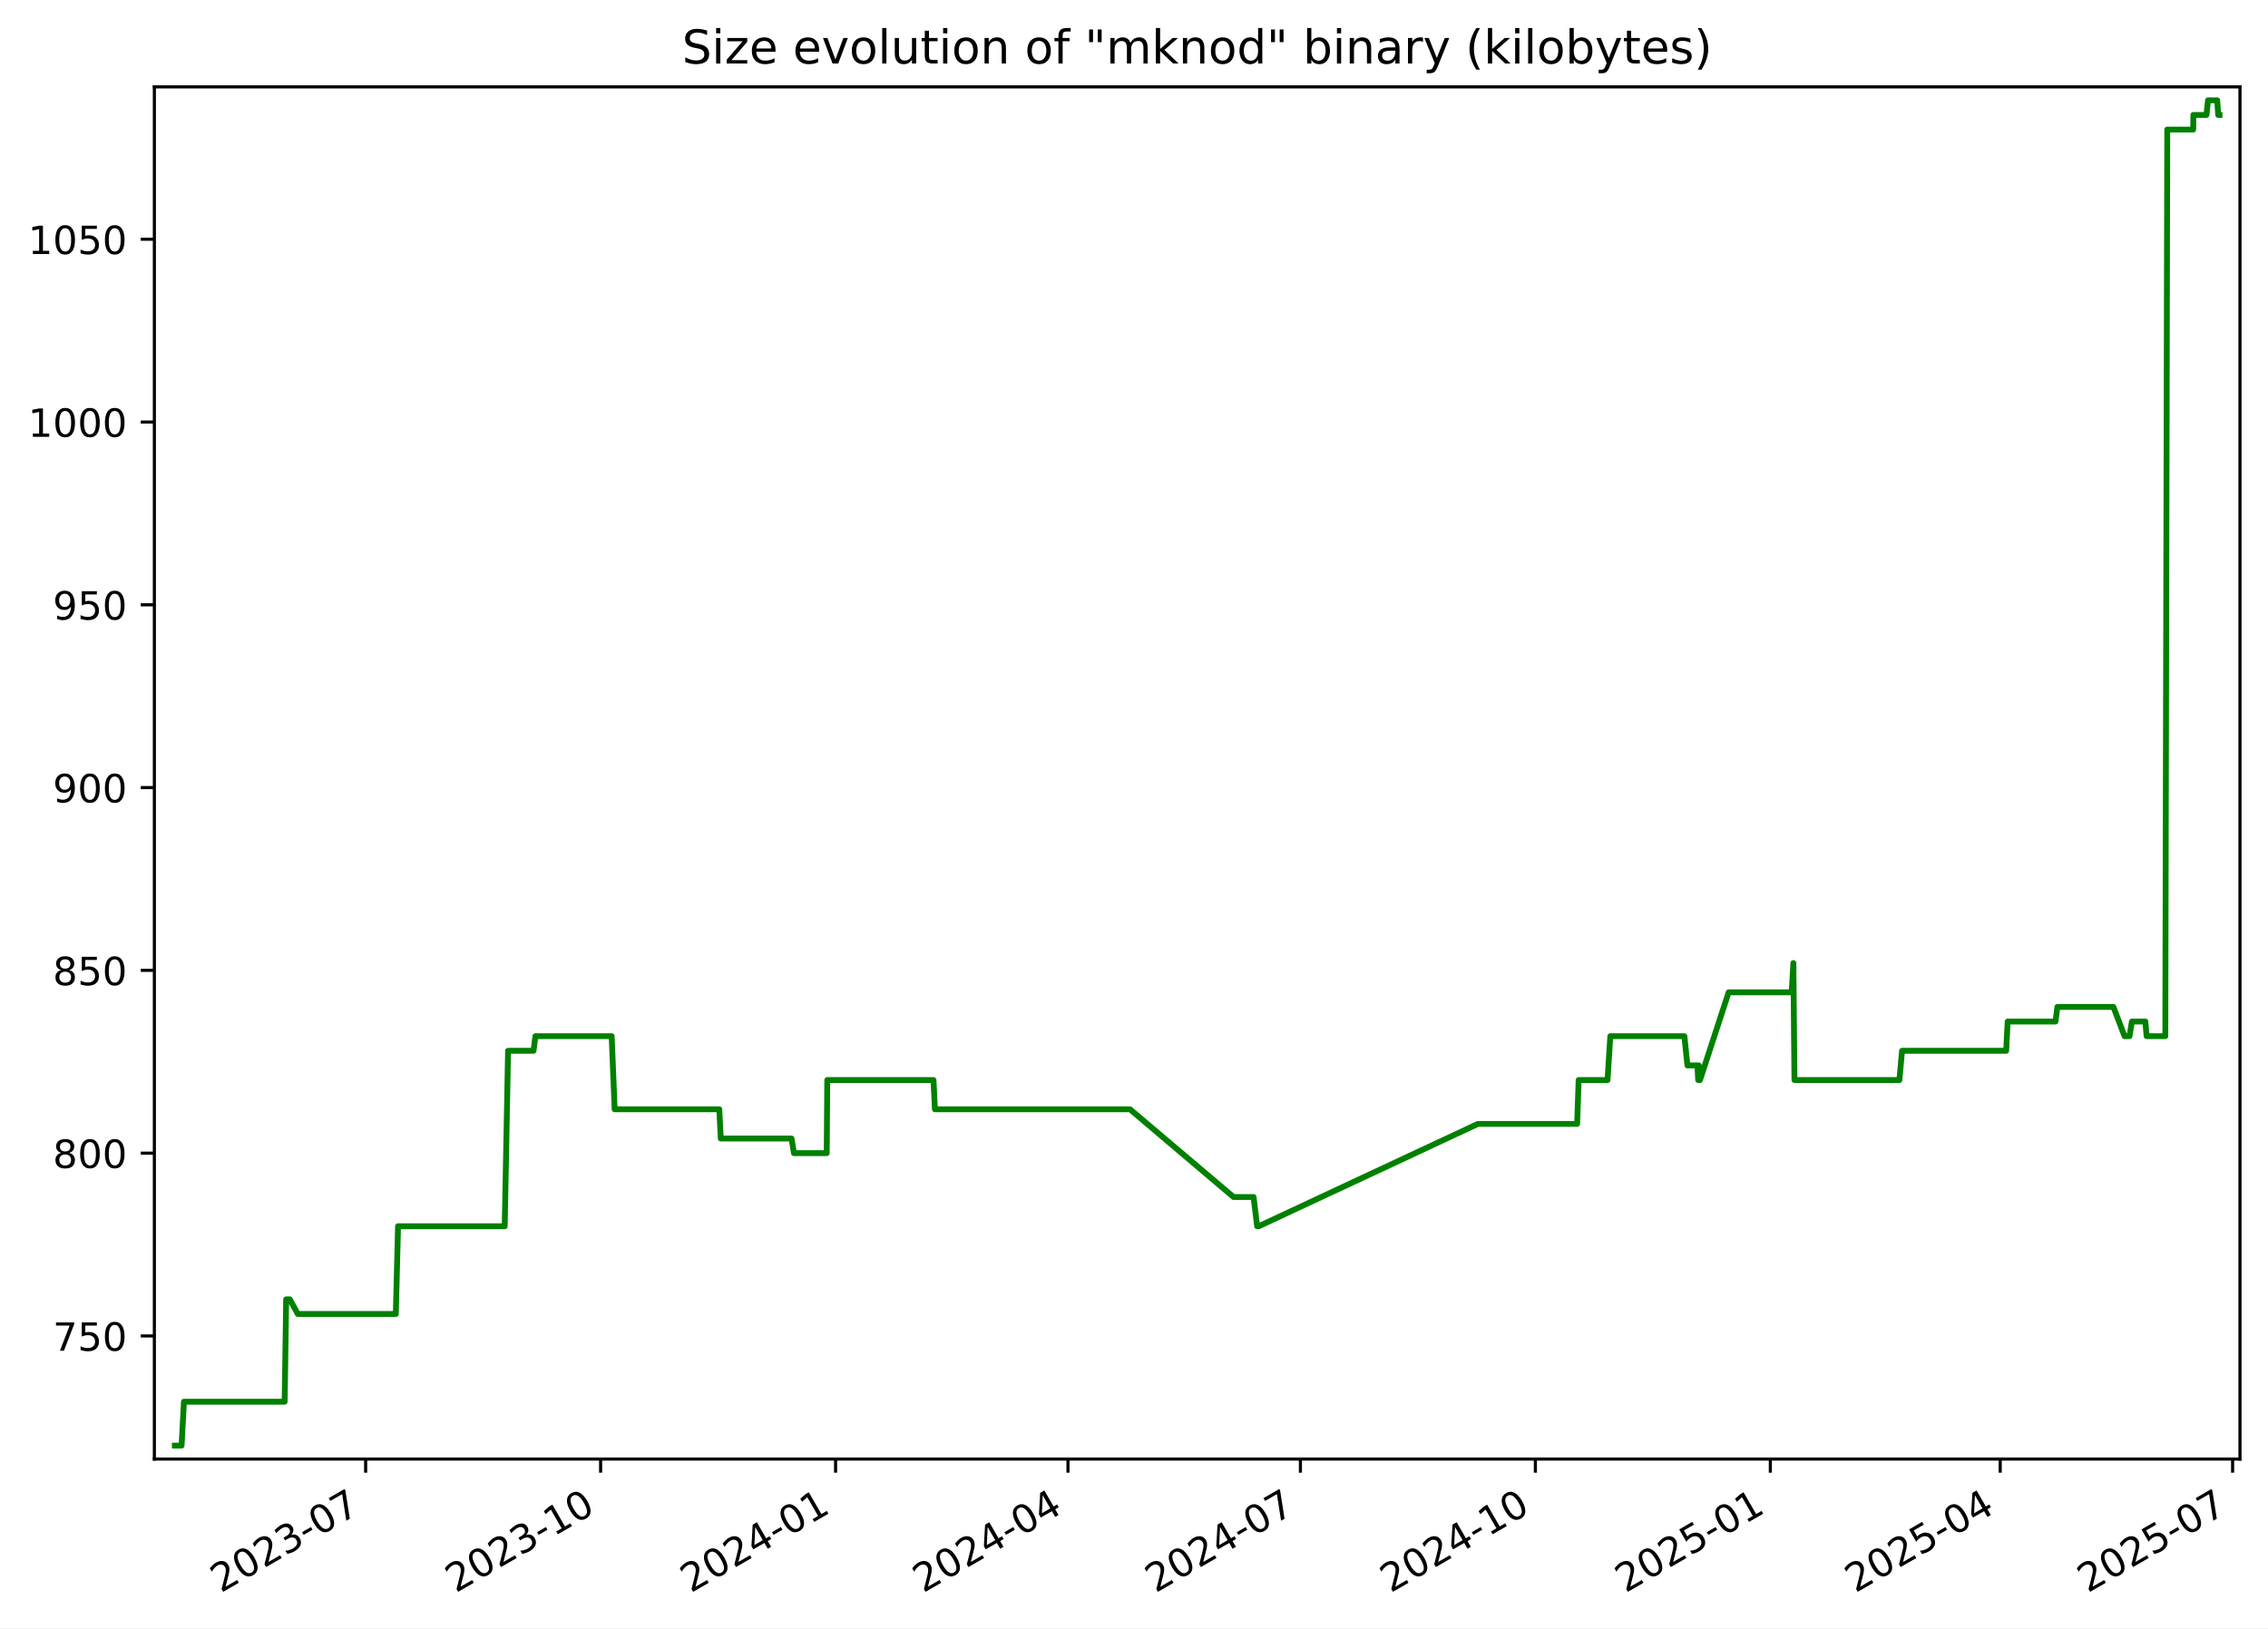
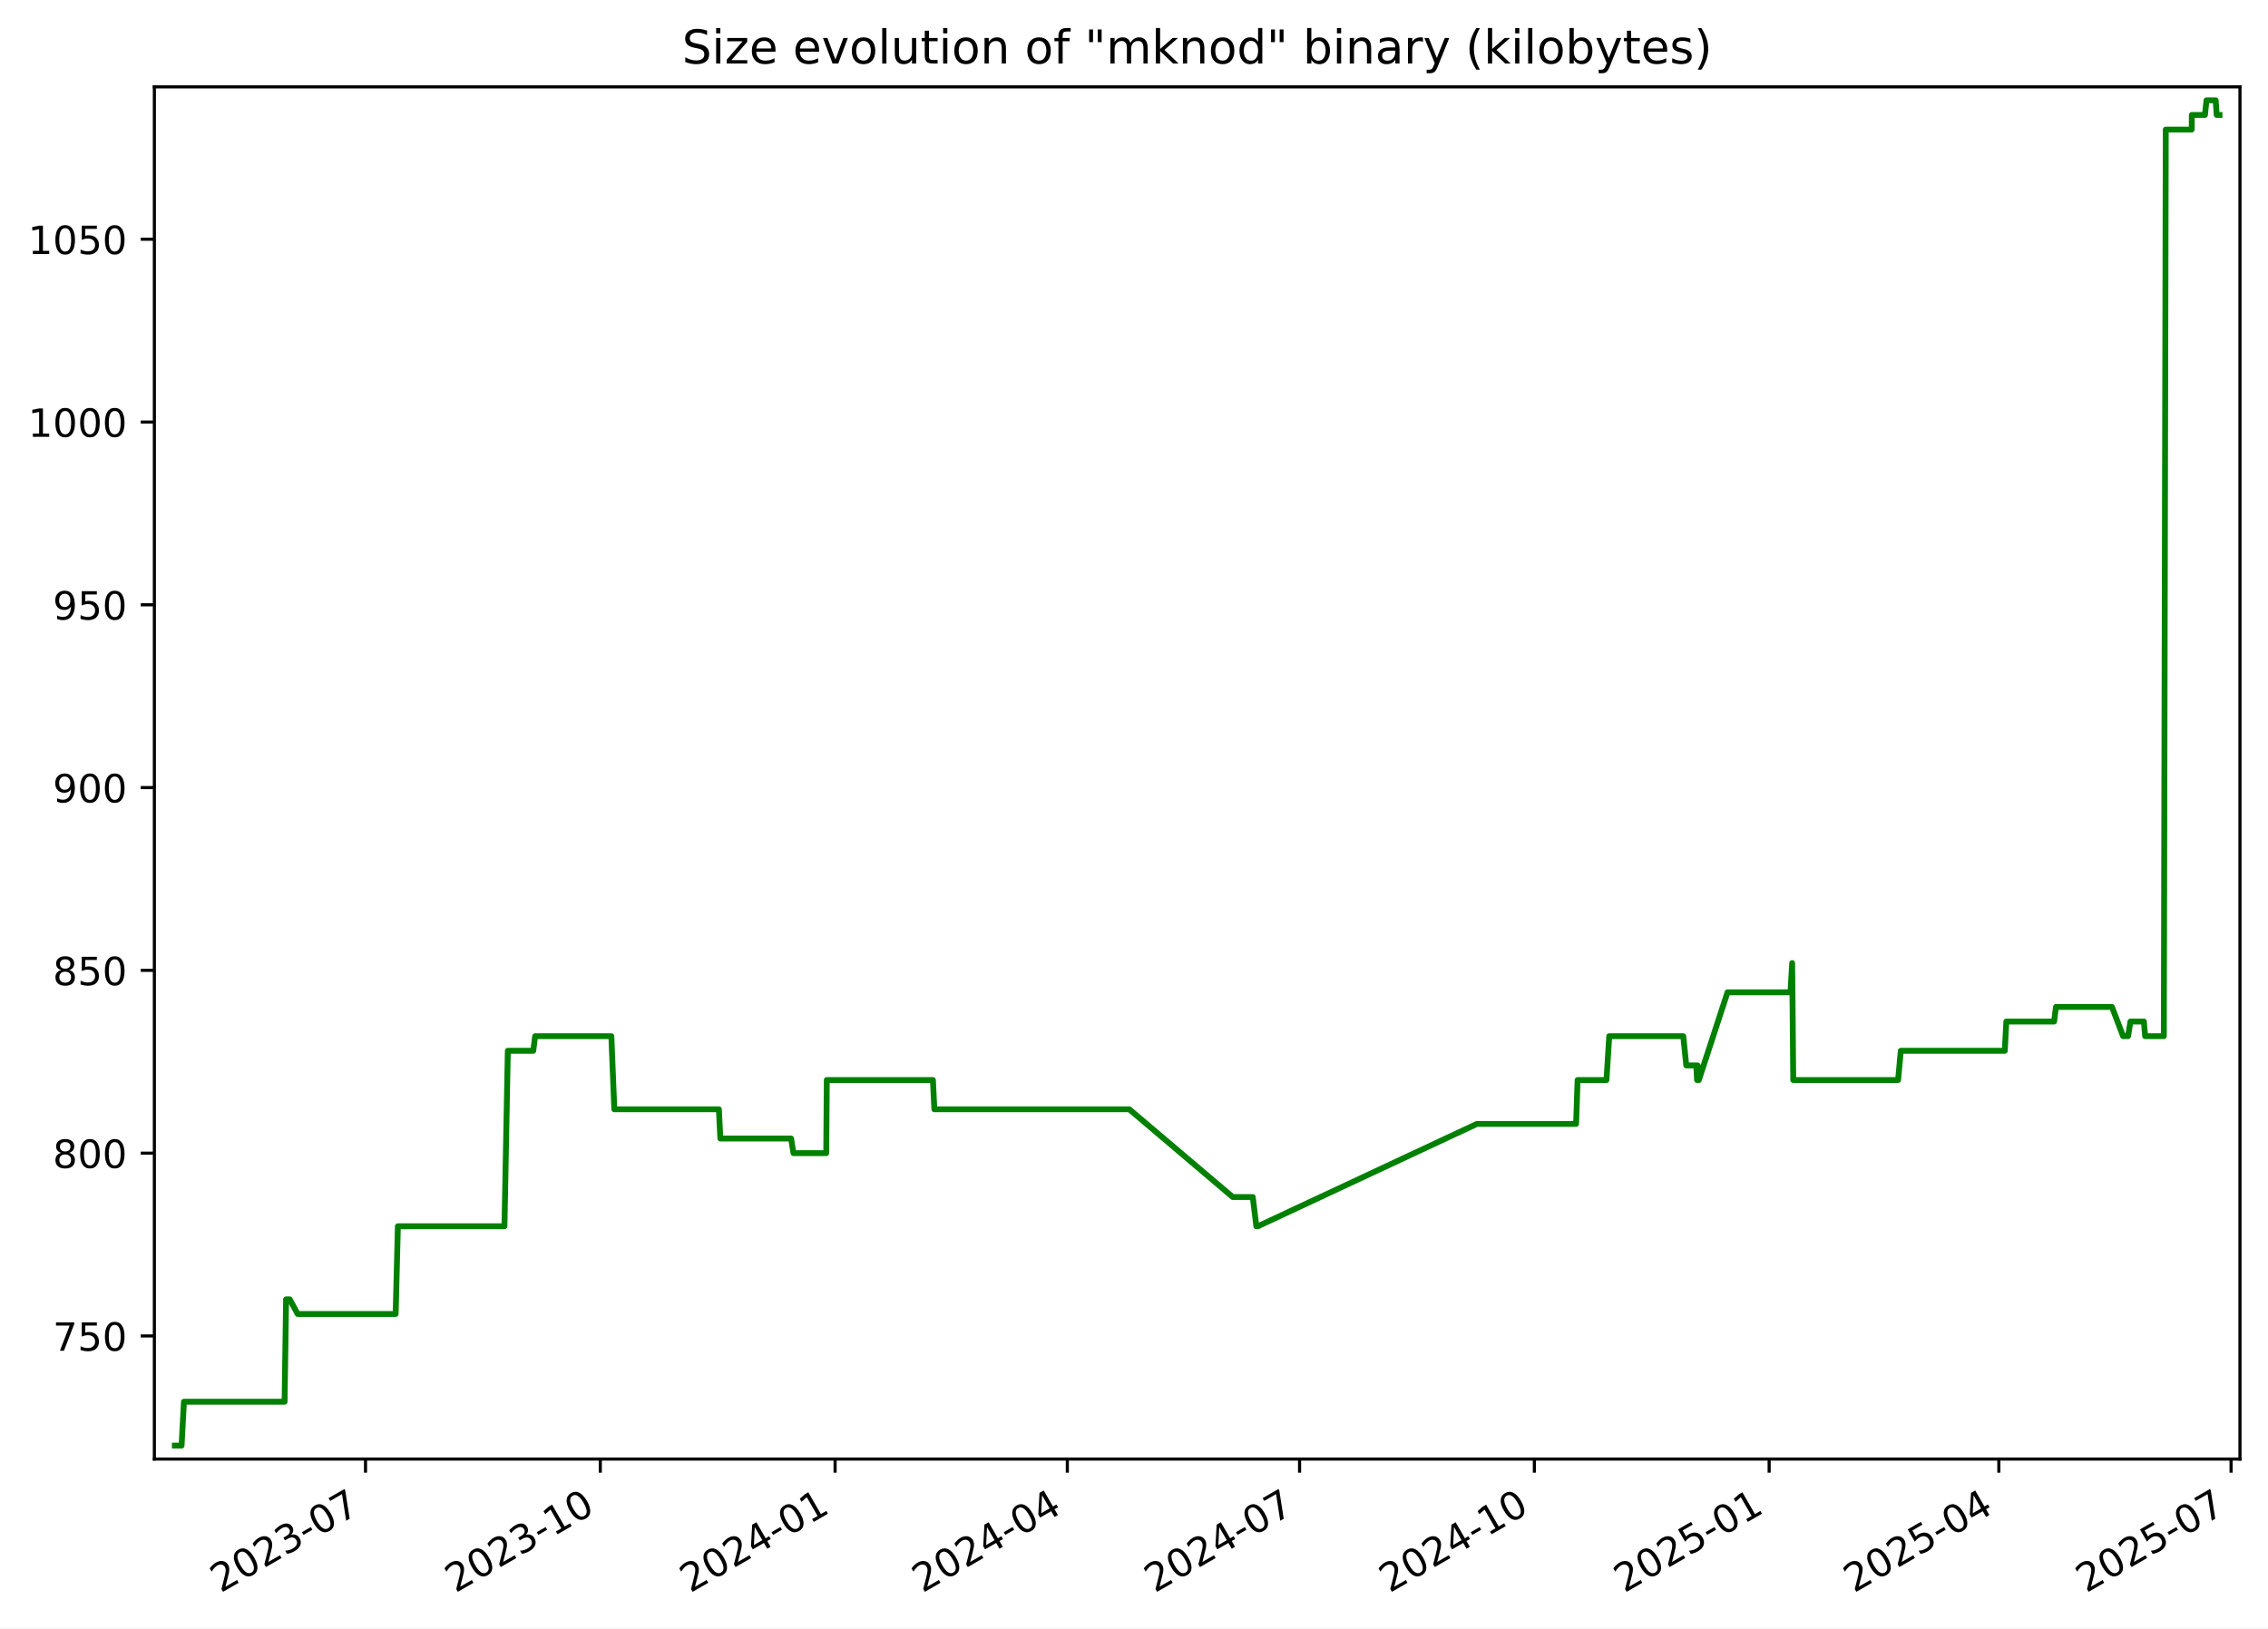
<svg xmlns="http://www.w3.org/2000/svg" xmlns:xlink="http://www.w3.org/1999/xlink" width="582.53pt" height="418.303pt" viewBox="0 0 582.53 418.303" version="1.1">
  <defs>
    <style type="text/css">*{stroke-linejoin: round; stroke-linecap: butt}</style>
  </defs>
  <g id="figure_1">
    <g id="patch_1">
      <path d="M -0 418.303  L 582.53 418.303  L 582.53 0  L -0 0  z " style="fill: #ffffff" />
    </g>
    <g id="axes_1">
      <g id="patch_2">
        <path d="M 39.65 374.83  L 575.33 374.83  L 575.33 22.318  L 39.65 22.318  z " style="fill: #ffffff" />
      </g>
      <g id="matplotlib.axis_1">
        <g id="xtick_1">
          <g id="line2d_1">
            <defs>
-               <path id="m46ad5eec00" d="M 0 0  L 0 3.5  " style="stroke: #000000; stroke-width: 0.8" />
+               <path id="m32dda090c6" d="M 0 0  L 0 3.5  " style="stroke: #000000; stroke-width: 0.8" />
            </defs>
            <g>
-               <use xlink:href="#m46ad5eec00" x="93.917" y="374.83" style="stroke: #000000; stroke-width: 0.8" />
+               <use xlink:href="#m32dda090c6" x="93.881" y="374.83" style="stroke: #000000; stroke-width: 0.8" />
            </g>
          </g>
          <g id="text_1">
-             <g transform="translate(56.69237 409.302) rotate(-30) scale(0.1 -0.1)">
+             <g transform="translate(56.6558 409.302) rotate(-30) scale(0.1 -0.1)">
              <defs>
                <path id="DejaVuSans-32" d="M 1228 531  L 3431 531  L 3431 0  L 469 0  L 469 531  Q 828 903 1448 1529  Q 2069 2156 2228 2338  Q 2531 2678 2651 2914  Q 2772 3150 2772 3378  Q 2772 3750 2511 3984  Q 2250 4219 1831 4219  Q 1534 4219 1204 4116  Q 875 4013 500 3803  L 500 4441  Q 881 4594 1212 4672  Q 1544 4750 1819 4750  Q 2544 4750 2975 4387  Q 3406 4025 3406 3419  Q 3406 3131 3298 2873  Q 3191 2616 2906 2266  Q 2828 2175 2409 1742  Q 1991 1309 1228 531  z " transform="scale(0.015625)" />
                <path id="DejaVuSans-30" d="M 2034 4250  Q 1547 4250 1301 3770  Q 1056 3291 1056 2328  Q 1056 1369 1301 889  Q 1547 409 2034 409  Q 2525 409 2770 889  Q 3016 1369 3016 2328  Q 3016 3291 2770 3770  Q 2525 4250 2034 4250  z M 2034 4750  Q 2819 4750 3233 4129  Q 3647 3509 3647 2328  Q 3647 1150 3233 529  Q 2819 -91 2034 -91  Q 1250 -91 836 529  Q 422 1150 422 2328  Q 422 3509 836 4129  Q 1250 4750 2034 4750  z " transform="scale(0.015625)" />
                <path id="DejaVuSans-33" d="M 2597 2516  Q 3050 2419 3304 2112  Q 3559 1806 3559 1356  Q 3559 666 3084 287  Q 2609 -91 1734 -91  Q 1441 -91 1130 -33  Q 819 25 488 141  L 488 750  Q 750 597 1062 519  Q 1375 441 1716 441  Q 2309 441 2620 675  Q 2931 909 2931 1356  Q 2931 1769 2642 2001  Q 2353 2234 1838 2234  L 1294 2234  L 1294 2753  L 1863 2753  Q 2328 2753 2575 2939  Q 2822 3125 2822 3475  Q 2822 3834 2567 4026  Q 2313 4219 1838 4219  Q 1578 4219 1281 4162  Q 984 4106 628 3988  L 628 4550  Q 988 4650 1302 4700  Q 1616 4750 1894 4750  Q 2613 4750 3031 4423  Q 3450 4097 3450 3541  Q 3450 3153 3228 2886  Q 3006 2619 2597 2516  z " transform="scale(0.015625)" />
                <path id="DejaVuSans-2d" d="M 313 2009  L 1997 2009  L 1997 1497  L 313 1497  L 313 2009  z " transform="scale(0.015625)" />
                <path id="DejaVuSans-37" d="M 525 4666  L 3525 4666  L 3525 4397  L 1831 0  L 1172 0  L 2766 4134  L 525 4134  L 525 4666  z " transform="scale(0.015625)" />
              </defs>
              <use xlink:href="#DejaVuSans-32" />
              <use xlink:href="#DejaVuSans-30" x="63.623" />
              <use xlink:href="#DejaVuSans-32" x="127.246" />
              <use xlink:href="#DejaVuSans-33" x="190.869" />
              <use xlink:href="#DejaVuSans-2d" x="254.492" />
              <use xlink:href="#DejaVuSans-30" x="290.576" />
              <use xlink:href="#DejaVuSans-37" x="354.199" />
            </g>
          </g>
        </g>
        <g id="xtick_2">
          <g id="line2d_2">
            <g>
-               <use xlink:href="#m46ad5eec00" x="154.268" y="374.83" style="stroke: #000000; stroke-width: 0.8" />
+               <use xlink:href="#m32dda090c6" x="154.186" y="374.83" style="stroke: #000000; stroke-width: 0.8" />
            </g>
          </g>
          <g id="text_2">
-             <g transform="translate(117.0428 409.302) rotate(-30) scale(0.1 -0.1)">
+             <g transform="translate(116.9612 409.302) rotate(-30) scale(0.1 -0.1)">
              <defs>
                <path id="DejaVuSans-31" d="M 794 531  L 1825 531  L 1825 4091  L 703 3866  L 703 4441  L 1819 4666  L 2450 4666  L 2450 531  L 3481 531  L 3481 0  L 794 0  L 794 531  z " transform="scale(0.015625)" />
              </defs>
              <use xlink:href="#DejaVuSans-32" />
              <use xlink:href="#DejaVuSans-30" x="63.623" />
              <use xlink:href="#DejaVuSans-32" x="127.246" />
              <use xlink:href="#DejaVuSans-33" x="190.869" />
              <use xlink:href="#DejaVuSans-2d" x="254.492" />
              <use xlink:href="#DejaVuSans-31" x="290.576" />
              <use xlink:href="#DejaVuSans-30" x="354.199" />
            </g>
          </g>
        </g>
        <g id="xtick_3">
          <g id="line2d_3">
            <g>
-               <use xlink:href="#m46ad5eec00" x="214.618" y="374.83" style="stroke: #000000; stroke-width: 0.8" />
+               <use xlink:href="#m32dda090c6" x="214.491" y="374.83" style="stroke: #000000; stroke-width: 0.8" />
            </g>
          </g>
          <g id="text_3">
-             <g transform="translate(177.3932 409.302) rotate(-30) scale(0.1 -0.1)">
+             <g transform="translate(177.2666 409.302) rotate(-30) scale(0.1 -0.1)">
              <defs>
                <path id="DejaVuSans-34" d="M 2419 4116  L 825 1625  L 2419 1625  L 2419 4116  z M 2253 4666  L 3047 4666  L 3047 1625  L 3713 1625  L 3713 1100  L 3047 1100  L 3047 0  L 2419 0  L 2419 1100  L 313 1100  L 313 1709  L 2253 4666  z " transform="scale(0.015625)" />
              </defs>
              <use xlink:href="#DejaVuSans-32" />
              <use xlink:href="#DejaVuSans-30" x="63.623" />
              <use xlink:href="#DejaVuSans-32" x="127.246" />
              <use xlink:href="#DejaVuSans-34" x="190.869" />
              <use xlink:href="#DejaVuSans-2d" x="254.492" />
              <use xlink:href="#DejaVuSans-30" x="290.576" />
              <use xlink:href="#DejaVuSans-31" x="354.199" />
            </g>
          </g>
        </g>
        <g id="xtick_4">
          <g id="line2d_4">
            <g>
-               <use xlink:href="#m46ad5eec00" x="274.312" y="374.83" style="stroke: #000000; stroke-width: 0.8" />
+               <use xlink:href="#m32dda090c6" x="274.141" y="374.83" style="stroke: #000000; stroke-width: 0.8" />
            </g>
          </g>
          <g id="text_4">
-             <g transform="translate(237.0877 409.302) rotate(-30) scale(0.1 -0.1)">
+             <g transform="translate(236.9165 409.302) rotate(-30) scale(0.1 -0.1)">
              <use xlink:href="#DejaVuSans-32" />
              <use xlink:href="#DejaVuSans-30" x="63.623" />
              <use xlink:href="#DejaVuSans-32" x="127.246" />
              <use xlink:href="#DejaVuSans-34" x="190.869" />
              <use xlink:href="#DejaVuSans-2d" x="254.492" />
              <use xlink:href="#DejaVuSans-30" x="290.576" />
              <use xlink:href="#DejaVuSans-34" x="354.199" />
            </g>
          </g>
        </g>
        <g id="xtick_5">
          <g id="line2d_5">
            <g>
-               <use xlink:href="#m46ad5eec00" x="334.007" y="374.83" style="stroke: #000000; stroke-width: 0.8" />
+               <use xlink:href="#m32dda090c6" x="333.791" y="374.83" style="stroke: #000000; stroke-width: 0.8" />
            </g>
          </g>
          <g id="text_5">
-             <g transform="translate(296.7821 409.302) rotate(-30) scale(0.1 -0.1)">
+             <g transform="translate(296.5664 409.302) rotate(-30) scale(0.1 -0.1)">
              <use xlink:href="#DejaVuSans-32" />
              <use xlink:href="#DejaVuSans-30" x="63.623" />
              <use xlink:href="#DejaVuSans-32" x="127.246" />
              <use xlink:href="#DejaVuSans-34" x="190.869" />
              <use xlink:href="#DejaVuSans-2d" x="254.492" />
              <use xlink:href="#DejaVuSans-30" x="290.576" />
              <use xlink:href="#DejaVuSans-37" x="354.199" />
            </g>
          </g>
        </g>
        <g id="xtick_6">
          <g id="line2d_6">
            <g>
-               <use xlink:href="#m46ad5eec00" x="394.357" y="374.83" style="stroke: #000000; stroke-width: 0.8" />
+               <use xlink:href="#m32dda090c6" x="394.097" y="374.83" style="stroke: #000000; stroke-width: 0.8" />
            </g>
          </g>
          <g id="text_6">
-             <g transform="translate(357.1325 409.302) rotate(-30) scale(0.1 -0.1)">
+             <g transform="translate(356.8719 409.302) rotate(-30) scale(0.1 -0.1)">
              <use xlink:href="#DejaVuSans-32" />
              <use xlink:href="#DejaVuSans-30" x="63.623" />
              <use xlink:href="#DejaVuSans-32" x="127.246" />
              <use xlink:href="#DejaVuSans-34" x="190.869" />
              <use xlink:href="#DejaVuSans-2d" x="254.492" />
              <use xlink:href="#DejaVuSans-31" x="290.576" />
              <use xlink:href="#DejaVuSans-30" x="354.199" />
            </g>
          </g>
        </g>
        <g id="xtick_7">
          <g id="line2d_7">
            <g>
-               <use xlink:href="#m46ad5eec00" x="454.708" y="374.83" style="stroke: #000000; stroke-width: 0.8" />
+               <use xlink:href="#m32dda090c6" x="454.402" y="374.83" style="stroke: #000000; stroke-width: 0.8" />
            </g>
          </g>
          <g id="text_7">
-             <g transform="translate(417.483 409.302) rotate(-30) scale(0.1 -0.1)">
+             <g transform="translate(417.1773 409.302) rotate(-30) scale(0.1 -0.1)">
              <defs>
                <path id="DejaVuSans-35" d="M 691 4666  L 3169 4666  L 3169 4134  L 1269 4134  L 1269 2991  Q 1406 3038 1543 3061  Q 1681 3084 1819 3084  Q 2600 3084 3056 2656  Q 3513 2228 3513 1497  Q 3513 744 3044 326  Q 2575 -91 1722 -91  Q 1428 -91 1123 -41  Q 819 9 494 109  L 494 744  Q 775 591 1075 516  Q 1375 441 1709 441  Q 2250 441 2565 725  Q 2881 1009 2881 1497  Q 2881 1984 2565 2268  Q 2250 2553 1709 2553  Q 1456 2553 1204 2497  Q 953 2441 691 2322  L 691 4666  z " transform="scale(0.015625)" />
              </defs>
              <use xlink:href="#DejaVuSans-32" />
              <use xlink:href="#DejaVuSans-30" x="63.623" />
              <use xlink:href="#DejaVuSans-32" x="127.246" />
              <use xlink:href="#DejaVuSans-35" x="190.869" />
              <use xlink:href="#DejaVuSans-2d" x="254.492" />
              <use xlink:href="#DejaVuSans-30" x="290.576" />
              <use xlink:href="#DejaVuSans-31" x="354.199" />
            </g>
          </g>
        </g>
        <g id="xtick_8">
          <g id="line2d_8">
            <g>
-               <use xlink:href="#m46ad5eec00" x="513.746" y="374.83" style="stroke: #000000; stroke-width: 0.8" />
+               <use xlink:href="#m32dda090c6" x="513.397" y="374.83" style="stroke: #000000; stroke-width: 0.8" />
            </g>
          </g>
          <g id="text_8">
-             <g transform="translate(476.5214 409.302) rotate(-30) scale(0.1 -0.1)">
+             <g transform="translate(476.1717 409.302) rotate(-30) scale(0.1 -0.1)">
              <use xlink:href="#DejaVuSans-32" />
              <use xlink:href="#DejaVuSans-30" x="63.623" />
              <use xlink:href="#DejaVuSans-32" x="127.246" />
              <use xlink:href="#DejaVuSans-35" x="190.869" />
              <use xlink:href="#DejaVuSans-2d" x="254.492" />
              <use xlink:href="#DejaVuSans-30" x="290.576" />
              <use xlink:href="#DejaVuSans-34" x="354.199" />
            </g>
          </g>
        </g>
        <g id="xtick_9">
          <g id="line2d_9">
            <g>
-               <use xlink:href="#m46ad5eec00" x="573.441" y="374.83" style="stroke: #000000; stroke-width: 0.8" />
+               <use xlink:href="#m32dda090c6" x="573.046" y="374.83" style="stroke: #000000; stroke-width: 0.8" />
            </g>
          </g>
          <g id="text_9">
-             <g transform="translate(536.2159 409.302) rotate(-30) scale(0.1 -0.1)">
+             <g transform="translate(535.8216 409.302) rotate(-30) scale(0.1 -0.1)">
              <use xlink:href="#DejaVuSans-32" />
              <use xlink:href="#DejaVuSans-30" x="63.623" />
              <use xlink:href="#DejaVuSans-32" x="127.246" />
              <use xlink:href="#DejaVuSans-35" x="190.869" />
              <use xlink:href="#DejaVuSans-2d" x="254.492" />
              <use xlink:href="#DejaVuSans-30" x="290.576" />
              <use xlink:href="#DejaVuSans-37" x="354.199" />
            </g>
          </g>
        </g>
      </g>
      <g id="matplotlib.axis_2">
        <g id="ytick_1">
          <g id="line2d_10">
            <defs>
-               <path id="m4eb8a062a3" d="M 0 0  L -3.5 0  " style="stroke: #000000; stroke-width: 0.8" />
+               <path id="mab6caf1835" d="M 0 0  L -3.5 0  " style="stroke: #000000; stroke-width: 0.8" />
            </defs>
            <g>
-               <use xlink:href="#m4eb8a062a3" x="39.65" y="343.2" style="stroke: #000000; stroke-width: 0.8" />
+               <use xlink:href="#mab6caf1835" x="39.65" y="343.2" style="stroke: #000000; stroke-width: 0.8" />
            </g>
          </g>
          <g id="text_10">
            <g transform="translate(13.5625 346.9994) scale(0.1 -0.1)">
              <use xlink:href="#DejaVuSans-37" />
              <use xlink:href="#DejaVuSans-35" x="63.623" />
              <use xlink:href="#DejaVuSans-30" x="127.246" />
            </g>
          </g>
        </g>
        <g id="ytick_2">
          <g id="line2d_11">
            <g>
-               <use xlink:href="#m4eb8a062a3" x="39.65" y="296.244" style="stroke: #000000; stroke-width: 0.8" />
+               <use xlink:href="#mab6caf1835" x="39.65" y="296.244" style="stroke: #000000; stroke-width: 0.8" />
            </g>
          </g>
          <g id="text_11">
            <g transform="translate(13.5625 300.0429) scale(0.1 -0.1)">
              <defs>
                <path id="DejaVuSans-38" d="M 2034 2216  Q 1584 2216 1326 1975  Q 1069 1734 1069 1313  Q 1069 891 1326 650  Q 1584 409 2034 409  Q 2484 409 2743 651  Q 3003 894 3003 1313  Q 3003 1734 2745 1975  Q 2488 2216 2034 2216  z M 1403 2484  Q 997 2584 770 2862  Q 544 3141 544 3541  Q 544 4100 942 4425  Q 1341 4750 2034 4750  Q 2731 4750 3128 4425  Q 3525 4100 3525 3541  Q 3525 3141 3298 2862  Q 3072 2584 2669 2484  Q 3125 2378 3379 2068  Q 3634 1759 3634 1313  Q 3634 634 3220 271  Q 2806 -91 2034 -91  Q 1263 -91 848 271  Q 434 634 434 1313  Q 434 1759 690 2068  Q 947 2378 1403 2484  z M 1172 3481  Q 1172 3119 1398 2916  Q 1625 2713 2034 2713  Q 2441 2713 2670 2916  Q 2900 3119 2900 3481  Q 2900 3844 2670 4047  Q 2441 4250 2034 4250  Q 1625 4250 1398 4047  Q 1172 3844 1172 3481  z " transform="scale(0.015625)" />
              </defs>
              <use xlink:href="#DejaVuSans-38" />
              <use xlink:href="#DejaVuSans-30" x="63.623" />
              <use xlink:href="#DejaVuSans-30" x="127.246" />
            </g>
          </g>
        </g>
        <g id="ytick_3">
          <g id="line2d_12">
            <g>
-               <use xlink:href="#m4eb8a062a3" x="39.65" y="249.287" style="stroke: #000000; stroke-width: 0.8" />
+               <use xlink:href="#mab6caf1835" x="39.65" y="249.287" style="stroke: #000000; stroke-width: 0.8" />
            </g>
          </g>
          <g id="text_12">
            <g transform="translate(13.5625 253.0864) scale(0.1 -0.1)">
              <use xlink:href="#DejaVuSans-38" />
              <use xlink:href="#DejaVuSans-35" x="63.623" />
              <use xlink:href="#DejaVuSans-30" x="127.246" />
            </g>
          </g>
        </g>
        <g id="ytick_4">
          <g id="line2d_13">
            <g>
-               <use xlink:href="#m4eb8a062a3" x="39.65" y="202.331" style="stroke: #000000; stroke-width: 0.8" />
+               <use xlink:href="#mab6caf1835" x="39.65" y="202.331" style="stroke: #000000; stroke-width: 0.8" />
            </g>
          </g>
          <g id="text_13">
            <g transform="translate(13.5625 206.1299) scale(0.1 -0.1)">
              <defs>
                <path id="DejaVuSans-39" d="M 703 97  L 703 672  Q 941 559 1184 500  Q 1428 441 1663 441  Q 2288 441 2617 861  Q 2947 1281 2994 2138  Q 2813 1869 2534 1725  Q 2256 1581 1919 1581  Q 1219 1581 811 2004  Q 403 2428 403 3163  Q 403 3881 828 4315  Q 1253 4750 1959 4750  Q 2769 4750 3195 4129  Q 3622 3509 3622 2328  Q 3622 1225 3098 567  Q 2575 -91 1691 -91  Q 1453 -91 1209 -44  Q 966 3 703 97  z M 1959 2075  Q 2384 2075 2632 2365  Q 2881 2656 2881 3163  Q 2881 3666 2632 3958  Q 2384 4250 1959 4250  Q 1534 4250 1286 3958  Q 1038 3666 1038 3163  Q 1038 2656 1286 2365  Q 1534 2075 1959 2075  z " transform="scale(0.015625)" />
              </defs>
              <use xlink:href="#DejaVuSans-39" />
              <use xlink:href="#DejaVuSans-30" x="63.623" />
              <use xlink:href="#DejaVuSans-30" x="127.246" />
            </g>
          </g>
        </g>
        <g id="ytick_5">
          <g id="line2d_14">
            <g>
-               <use xlink:href="#m4eb8a062a3" x="39.65" y="155.374" style="stroke: #000000; stroke-width: 0.8" />
+               <use xlink:href="#mab6caf1835" x="39.65" y="155.374" style="stroke: #000000; stroke-width: 0.8" />
            </g>
          </g>
          <g id="text_14">
            <g transform="translate(13.5625 159.1733) scale(0.1 -0.1)">
              <use xlink:href="#DejaVuSans-39" />
              <use xlink:href="#DejaVuSans-35" x="63.623" />
              <use xlink:href="#DejaVuSans-30" x="127.246" />
            </g>
          </g>
        </g>
        <g id="ytick_6">
          <g id="line2d_15">
            <g>
-               <use xlink:href="#m4eb8a062a3" x="39.65" y="108.418" style="stroke: #000000; stroke-width: 0.8" />
+               <use xlink:href="#mab6caf1835" x="39.65" y="108.418" style="stroke: #000000; stroke-width: 0.8" />
            </g>
          </g>
          <g id="text_15">
            <g transform="translate(7.2 112.2168) scale(0.1 -0.1)">
              <use xlink:href="#DejaVuSans-31" />
              <use xlink:href="#DejaVuSans-30" x="63.623" />
              <use xlink:href="#DejaVuSans-30" x="127.246" />
              <use xlink:href="#DejaVuSans-30" x="190.869" />
            </g>
          </g>
        </g>
        <g id="ytick_7">
          <g id="line2d_16">
            <g>
-               <use xlink:href="#m4eb8a062a3" x="39.65" y="61.461" style="stroke: #000000; stroke-width: 0.8" />
+               <use xlink:href="#mab6caf1835" x="39.65" y="61.461" style="stroke: #000000; stroke-width: 0.8" />
            </g>
          </g>
          <g id="text_16">
            <g transform="translate(7.2 65.2603) scale(0.1 -0.1)">
              <use xlink:href="#DejaVuSans-31" />
              <use xlink:href="#DejaVuSans-30" x="63.623" />
              <use xlink:href="#DejaVuSans-35" x="127.246" />
              <use xlink:href="#DejaVuSans-30" x="190.869" />
            </g>
          </g>
        </g>
      </g>
      <g id="line2d_17">
-         <path d="M 44.902 371.374  L 46.638 371.374  L 47.246 360.105  L 73.118 360.105  L 73.502 333.809  L 74.439 333.809  L 76.484 337.565  L 101.664 337.565  L 102.235 315.026  L 129.634 315.026  L 130.498 269.948  L 137.035 269.948  L 137.517 266.192  L 157.108 266.192  L 157.869 284.974  L 184.75 284.974  L 185.126 292.487  L 203.31 292.487  L 203.919 296.244  L 212.342 296.244  L 212.483 277.461  L 239.765 277.461  L 240.134 284.974  L 290.24 284.974  L 316.828 307.513  L 321.973 307.513  L 322.897 315.026  L 323.297 315.026  L 379.588 288.731  L 405.087 288.731  L 405.469 277.461  L 412.894 277.461  L 413.604 266.192  L 432.635 266.192  L 433.405 273.705  L 435.968 273.705  L 436.177 277.461  L 436.32 273.705  L 436.517 277.461  L 436.635 277.461  L 444.003 254.922  L 460.189 254.922  L 460.626 247.409  L 460.901 277.461  L 487.853 277.461  L 488.542 269.948  L 515.281 269.948  L 515.667 262.435  L 527.953 262.435  L 528.432 258.678  L 542.821 258.678  L 545.688 266.192  L 546.965 266.192  L 547.569 262.435  L 551.032 262.435  L 551.347 266.192  L 556.156 266.192  L 556.654 33.287  L 563.324 33.287  L 563.354 29.531  L 566.724 29.531  L 567.122 25.774  L 569.487 25.774  L 569.741 29.531  L 570.078 29.531  L 570.078 29.531  " clip-path="url(#pd565e0218c)" style="fill: none; stroke: #008000; stroke-width: 1.5; stroke-linecap: square" />
+         <path d="M 44.902 371.374  L 46.637 371.374  L 47.244 360.105  L 73.097 360.105  L 73.481 333.809  L 74.417 333.809  L 76.46 337.565  L 101.622 337.565  L 102.193 315.026  L 129.571 315.026  L 130.434 269.948  L 136.966 269.948  L 137.448 266.192  L 157.025 266.192  L 157.785 284.974  L 184.646 284.974  L 185.021 292.487  L 203.192 292.487  L 203.8 296.244  L 212.217 296.244  L 212.358 277.461  L 239.62 277.461  L 239.988 284.974  L 290.057 284.974  L 316.625 307.513  L 321.767 307.513  L 322.69 315.026  L 323.089 315.026  L 379.338 288.731  L 404.818 288.731  L 405.2 277.461  L 412.62 277.461  L 413.329 266.192  L 432.346 266.192  L 433.115 273.705  L 435.676 273.705  L 435.885 277.461  L 436.028 273.705  L 436.225 277.461  L 436.343 277.461  L 443.705 254.922  L 459.879 254.922  L 460.316 247.409  L 460.591 277.461  L 487.523 277.461  L 488.211 269.948  L 514.93 269.948  L 515.316 262.435  L 527.593 262.435  L 528.071 258.678  L 542.45 258.678  L 545.314 266.192  L 546.591 266.192  L 547.194 262.435  L 550.654 262.435  L 550.969 266.192  L 555.775 266.192  L 556.272 33.287  L 562.938 33.287  L 562.968 29.531  L 566.334 29.531  L 566.732 25.774  L 569.096 25.774  L 569.349 29.531  L 570.078 29.531  L 570.078 29.531  " clip-path="url(#p476b16521c)" style="fill: none; stroke: #008000; stroke-width: 1.5; stroke-linecap: square" />
      </g>
      <g id="patch_3">
        <path d="M 39.65 374.83  L 39.65 22.318  " style="fill: none; stroke: #000000; stroke-width: 0.8; stroke-linejoin: miter; stroke-linecap: square" />
      </g>
      <g id="patch_4">
        <path d="M 575.33 374.83  L 575.33 22.318  " style="fill: none; stroke: #000000; stroke-width: 0.8; stroke-linejoin: miter; stroke-linecap: square" />
      </g>
      <g id="patch_5">
        <path d="M 39.65 374.83  L 575.33 374.83  " style="fill: none; stroke: #000000; stroke-width: 0.8; stroke-linejoin: miter; stroke-linecap: square" />
      </g>
      <g id="patch_6">
        <path d="M 39.65 22.318  L 575.33 22.318  " style="fill: none; stroke: #000000; stroke-width: 0.8; stroke-linejoin: miter; stroke-linecap: square" />
      </g>
      <g id="text_17">
        <g transform="translate(175.1928 16.31812) scale(0.12 -0.12)">
          <defs>
            <path id="DejaVuSans-53" d="M 3425 4513  L 3425 3897  Q 3066 4069 2747 4153  Q 2428 4238 2131 4238  Q 1616 4238 1336 4038  Q 1056 3838 1056 3469  Q 1056 3159 1242 3001  Q 1428 2844 1947 2747  L 2328 2669  Q 3034 2534 3370 2195  Q 3706 1856 3706 1288  Q 3706 609 3251 259  Q 2797 -91 1919 -91  Q 1588 -91 1214 -16  Q 841 59 441 206  L 441 856  Q 825 641 1194 531  Q 1563 422 1919 422  Q 2459 422 2753 634  Q 3047 847 3047 1241  Q 3047 1584 2836 1778  Q 2625 1972 2144 2069  L 1759 2144  Q 1053 2284 737 2584  Q 422 2884 422 3419  Q 422 4038 858 4394  Q 1294 4750 2059 4750  Q 2388 4750 2728 4690  Q 3069 4631 3425 4513  z " transform="scale(0.015625)" />
            <path id="DejaVuSans-69" d="M 603 3500  L 1178 3500  L 1178 0  L 603 0  L 603 3500  z M 603 4863  L 1178 4863  L 1178 4134  L 603 4134  L 603 4863  z " transform="scale(0.015625)" />
            <path id="DejaVuSans-7a" d="M 353 3500  L 3084 3500  L 3084 2975  L 922 459  L 3084 459  L 3084 0  L 275 0  L 275 525  L 2438 3041  L 353 3041  L 353 3500  z " transform="scale(0.015625)" />
            <path id="DejaVuSans-65" d="M 3597 1894  L 3597 1613  L 953 1613  Q 991 1019 1311 708  Q 1631 397 2203 397  Q 2534 397 2845 478  Q 3156 559 3463 722  L 3463 178  Q 3153 47 2828 -22  Q 2503 -91 2169 -91  Q 1331 -91 842 396  Q 353 884 353 1716  Q 353 2575 817 3079  Q 1281 3584 2069 3584  Q 2775 3584 3186 3129  Q 3597 2675 3597 1894  z M 3022 2063  Q 3016 2534 2758 2815  Q 2500 3097 2075 3097  Q 1594 3097 1305 2825  Q 1016 2553 972 2059  L 3022 2063  z " transform="scale(0.015625)" />
            <path id="DejaVuSans-20" transform="scale(0.015625)" />
            <path id="DejaVuSans-76" d="M 191 3500  L 800 3500  L 1894 563  L 2988 3500  L 3597 3500  L 2284 0  L 1503 0  L 191 3500  z " transform="scale(0.015625)" />
            <path id="DejaVuSans-6f" d="M 1959 3097  Q 1497 3097 1228 2736  Q 959 2375 959 1747  Q 959 1119 1226 758  Q 1494 397 1959 397  Q 2419 397 2687 759  Q 2956 1122 2956 1747  Q 2956 2369 2687 2733  Q 2419 3097 1959 3097  z M 1959 3584  Q 2709 3584 3137 3096  Q 3566 2609 3566 1747  Q 3566 888 3137 398  Q 2709 -91 1959 -91  Q 1206 -91 779 398  Q 353 888 353 1747  Q 353 2609 779 3096  Q 1206 3584 1959 3584  z " transform="scale(0.015625)" />
            <path id="DejaVuSans-6c" d="M 603 4863  L 1178 4863  L 1178 0  L 603 0  L 603 4863  z " transform="scale(0.015625)" />
            <path id="DejaVuSans-75" d="M 544 1381  L 544 3500  L 1119 3500  L 1119 1403  Q 1119 906 1312 657  Q 1506 409 1894 409  Q 2359 409 2629 706  Q 2900 1003 2900 1516  L 2900 3500  L 3475 3500  L 3475 0  L 2900 0  L 2900 538  Q 2691 219 2414 64  Q 2138 -91 1772 -91  Q 1169 -91 856 284  Q 544 659 544 1381  z M 1991 3584  L 1991 3584  z " transform="scale(0.015625)" />
            <path id="DejaVuSans-74" d="M 1172 4494  L 1172 3500  L 2356 3500  L 2356 3053  L 1172 3053  L 1172 1153  Q 1172 725 1289 603  Q 1406 481 1766 481  L 2356 481  L 2356 0  L 1766 0  Q 1100 0 847 248  Q 594 497 594 1153  L 594 3053  L 172 3053  L 172 3500  L 594 3500  L 594 4494  L 1172 4494  z " transform="scale(0.015625)" />
            <path id="DejaVuSans-6e" d="M 3513 2113  L 3513 0  L 2938 0  L 2938 2094  Q 2938 2591 2744 2837  Q 2550 3084 2163 3084  Q 1697 3084 1428 2787  Q 1159 2491 1159 1978  L 1159 0  L 581 0  L 581 3500  L 1159 3500  L 1159 2956  Q 1366 3272 1645 3428  Q 1925 3584 2291 3584  Q 2894 3584 3203 3211  Q 3513 2838 3513 2113  z " transform="scale(0.015625)" />
            <path id="DejaVuSans-66" d="M 2375 4863  L 2375 4384  L 1825 4384  Q 1516 4384 1395 4259  Q 1275 4134 1275 3809  L 1275 3500  L 2222 3500  L 2222 3053  L 1275 3053  L 1275 0  L 697 0  L 697 3053  L 147 3053  L 147 3500  L 697 3500  L 697 3744  Q 697 4328 969 4595  Q 1241 4863 1831 4863  L 2375 4863  z " transform="scale(0.015625)" />
            <path id="DejaVuSans-22" d="M 1147 4666  L 1147 2931  L 616 2931  L 616 4666  L 1147 4666  z M 2328 4666  L 2328 2931  L 1797 2931  L 1797 4666  L 2328 4666  z " transform="scale(0.015625)" />
            <path id="DejaVuSans-6d" d="M 3328 2828  Q 3544 3216 3844 3400  Q 4144 3584 4550 3584  Q 5097 3584 5394 3201  Q 5691 2819 5691 2113  L 5691 0  L 5113 0  L 5113 2094  Q 5113 2597 4934 2840  Q 4756 3084 4391 3084  Q 3944 3084 3684 2787  Q 3425 2491 3425 1978  L 3425 0  L 2847 0  L 2847 2094  Q 2847 2600 2669 2842  Q 2491 3084 2119 3084  Q 1678 3084 1418 2786  Q 1159 2488 1159 1978  L 1159 0  L 581 0  L 581 3500  L 1159 3500  L 1159 2956  Q 1356 3278 1631 3431  Q 1906 3584 2284 3584  Q 2666 3584 2933 3390  Q 3200 3197 3328 2828  z " transform="scale(0.015625)" />
            <path id="DejaVuSans-6b" d="M 581 4863  L 1159 4863  L 1159 1991  L 2875 3500  L 3609 3500  L 1753 1863  L 3688 0  L 2938 0  L 1159 1709  L 1159 0  L 581 0  L 581 4863  z " transform="scale(0.015625)" />
            <path id="DejaVuSans-64" d="M 2906 2969  L 2906 4863  L 3481 4863  L 3481 0  L 2906 0  L 2906 525  Q 2725 213 2448 61  Q 2172 -91 1784 -91  Q 1150 -91 751 415  Q 353 922 353 1747  Q 353 2572 751 3078  Q 1150 3584 1784 3584  Q 2172 3584 2448 3432  Q 2725 3281 2906 2969  z M 947 1747  Q 947 1113 1208 752  Q 1469 391 1925 391  Q 2381 391 2643 752  Q 2906 1113 2906 1747  Q 2906 2381 2643 2742  Q 2381 3103 1925 3103  Q 1469 3103 1208 2742  Q 947 2381 947 1747  z " transform="scale(0.015625)" />
            <path id="DejaVuSans-62" d="M 3116 1747  Q 3116 2381 2855 2742  Q 2594 3103 2138 3103  Q 1681 3103 1420 2742  Q 1159 2381 1159 1747  Q 1159 1113 1420 752  Q 1681 391 2138 391  Q 2594 391 2855 752  Q 3116 1113 3116 1747  z M 1159 2969  Q 1341 3281 1617 3432  Q 1894 3584 2278 3584  Q 2916 3584 3314 3078  Q 3713 2572 3713 1747  Q 3713 922 3314 415  Q 2916 -91 2278 -91  Q 1894 -91 1617 61  Q 1341 213 1159 525  L 1159 0  L 581 0  L 581 4863  L 1159 4863  L 1159 2969  z " transform="scale(0.015625)" />
            <path id="DejaVuSans-61" d="M 2194 1759  Q 1497 1759 1228 1600  Q 959 1441 959 1056  Q 959 750 1161 570  Q 1363 391 1709 391  Q 2188 391 2477 730  Q 2766 1069 2766 1631  L 2766 1759  L 2194 1759  z M 3341 1997  L 3341 0  L 2766 0  L 2766 531  Q 2569 213 2275 61  Q 1981 -91 1556 -91  Q 1019 -91 701 211  Q 384 513 384 1019  Q 384 1609 779 1909  Q 1175 2209 1959 2209  L 2766 2209  L 2766 2266  Q 2766 2663 2505 2880  Q 2244 3097 1772 3097  Q 1472 3097 1187 3025  Q 903 2953 641 2809  L 641 3341  Q 956 3463 1253 3523  Q 1550 3584 1831 3584  Q 2591 3584 2966 3190  Q 3341 2797 3341 1997  z " transform="scale(0.015625)" />
            <path id="DejaVuSans-72" d="M 2631 2963  Q 2534 3019 2420 3045  Q 2306 3072 2169 3072  Q 1681 3072 1420 2755  Q 1159 2438 1159 1844  L 1159 0  L 581 0  L 581 3500  L 1159 3500  L 1159 2956  Q 1341 3275 1631 3429  Q 1922 3584 2338 3584  Q 2397 3584 2469 3576  Q 2541 3569 2628 3553  L 2631 2963  z " transform="scale(0.015625)" />
            <path id="DejaVuSans-79" d="M 2059 -325  Q 1816 -950 1584 -1140  Q 1353 -1331 966 -1331  L 506 -1331  L 506 -850  L 844 -850  Q 1081 -850 1212 -737  Q 1344 -625 1503 -206  L 1606 56  L 191 3500  L 800 3500  L 1894 763  L 2988 3500  L 3597 3500  L 2059 -325  z " transform="scale(0.015625)" />
            <path id="DejaVuSans-28" d="M 1984 4856  Q 1566 4138 1362 3434  Q 1159 2731 1159 2009  Q 1159 1288 1364 580  Q 1569 -128 1984 -844  L 1484 -844  Q 1016 -109 783 600  Q 550 1309 550 2009  Q 550 2706 781 3412  Q 1013 4119 1484 4856  L 1984 4856  z " transform="scale(0.015625)" />
            <path id="DejaVuSans-73" d="M 2834 3397  L 2834 2853  Q 2591 2978 2328 3040  Q 2066 3103 1784 3103  Q 1356 3103 1142 2972  Q 928 2841 928 2578  Q 928 2378 1081 2264  Q 1234 2150 1697 2047  L 1894 2003  Q 2506 1872 2764 1633  Q 3022 1394 3022 966  Q 3022 478 2636 193  Q 2250 -91 1575 -91  Q 1294 -91 989 -36  Q 684 19 347 128  L 347 722  Q 666 556 975 473  Q 1284 391 1588 391  Q 1994 391 2212 530  Q 2431 669 2431 922  Q 2431 1156 2273 1281  Q 2116 1406 1581 1522  L 1381 1569  Q 847 1681 609 1914  Q 372 2147 372 2553  Q 372 3047 722 3315  Q 1072 3584 1716 3584  Q 2034 3584 2315 3537  Q 2597 3491 2834 3397  z " transform="scale(0.015625)" />
            <path id="DejaVuSans-29" d="M 513 4856  L 1013 4856  Q 1481 4119 1714 3412  Q 1947 2706 1947 2009  Q 1947 1309 1714 600  Q 1481 -109 1013 -844  L 513 -844  Q 928 -128 1133 580  Q 1338 1288 1338 2009  Q 1338 2731 1133 3434  Q 928 4138 513 4856  z " transform="scale(0.015625)" />
          </defs>
          <use xlink:href="#DejaVuSans-53" />
          <use xlink:href="#DejaVuSans-69" x="63.477" />
          <use xlink:href="#DejaVuSans-7a" x="91.26" />
          <use xlink:href="#DejaVuSans-65" x="143.75" />
          <use xlink:href="#DejaVuSans-20" x="205.273" />
          <use xlink:href="#DejaVuSans-65" x="237.061" />
          <use xlink:href="#DejaVuSans-76" x="298.584" />
          <use xlink:href="#DejaVuSans-6f" x="357.764" />
          <use xlink:href="#DejaVuSans-6c" x="418.945" />
          <use xlink:href="#DejaVuSans-75" x="446.729" />
          <use xlink:href="#DejaVuSans-74" x="510.107" />
          <use xlink:href="#DejaVuSans-69" x="549.316" />
          <use xlink:href="#DejaVuSans-6f" x="577.1" />
          <use xlink:href="#DejaVuSans-6e" x="638.281" />
          <use xlink:href="#DejaVuSans-20" x="701.66" />
          <use xlink:href="#DejaVuSans-6f" x="733.447" />
          <use xlink:href="#DejaVuSans-66" x="794.629" />
          <use xlink:href="#DejaVuSans-20" x="829.834" />
          <use xlink:href="#DejaVuSans-22" x="861.621" />
          <use xlink:href="#DejaVuSans-6d" x="907.617" />
          <use xlink:href="#DejaVuSans-6b" x="1005.029" />
          <use xlink:href="#DejaVuSans-6e" x="1062.939" />
          <use xlink:href="#DejaVuSans-6f" x="1126.318" />
          <use xlink:href="#DejaVuSans-64" x="1187.5" />
          <use xlink:href="#DejaVuSans-22" x="1250.977" />
          <use xlink:href="#DejaVuSans-20" x="1296.973" />
          <use xlink:href="#DejaVuSans-62" x="1328.76" />
          <use xlink:href="#DejaVuSans-69" x="1392.236" />
          <use xlink:href="#DejaVuSans-6e" x="1420.02" />
          <use xlink:href="#DejaVuSans-61" x="1483.398" />
          <use xlink:href="#DejaVuSans-72" x="1544.678" />
          <use xlink:href="#DejaVuSans-79" x="1585.791" />
          <use xlink:href="#DejaVuSans-20" x="1644.971" />
          <use xlink:href="#DejaVuSans-28" x="1676.758" />
          <use xlink:href="#DejaVuSans-6b" x="1715.771" />
          <use xlink:href="#DejaVuSans-69" x="1773.682" />
          <use xlink:href="#DejaVuSans-6c" x="1801.465" />
          <use xlink:href="#DejaVuSans-6f" x="1829.248" />
          <use xlink:href="#DejaVuSans-62" x="1890.43" />
          <use xlink:href="#DejaVuSans-79" x="1953.906" />
          <use xlink:href="#DejaVuSans-74" x="2013.086" />
          <use xlink:href="#DejaVuSans-65" x="2052.295" />
          <use xlink:href="#DejaVuSans-73" x="2113.818" />
          <use xlink:href="#DejaVuSans-29" x="2165.918" />
        </g>
      </g>
    </g>
  </g>
  <defs>
-     <clipPath id="pd565e0218c">
+     <clipPath id="p476b16521c">
      <rect x="39.65" y="22.318" width="535.68" height="352.512" />
    </clipPath>
  </defs>
</svg>
